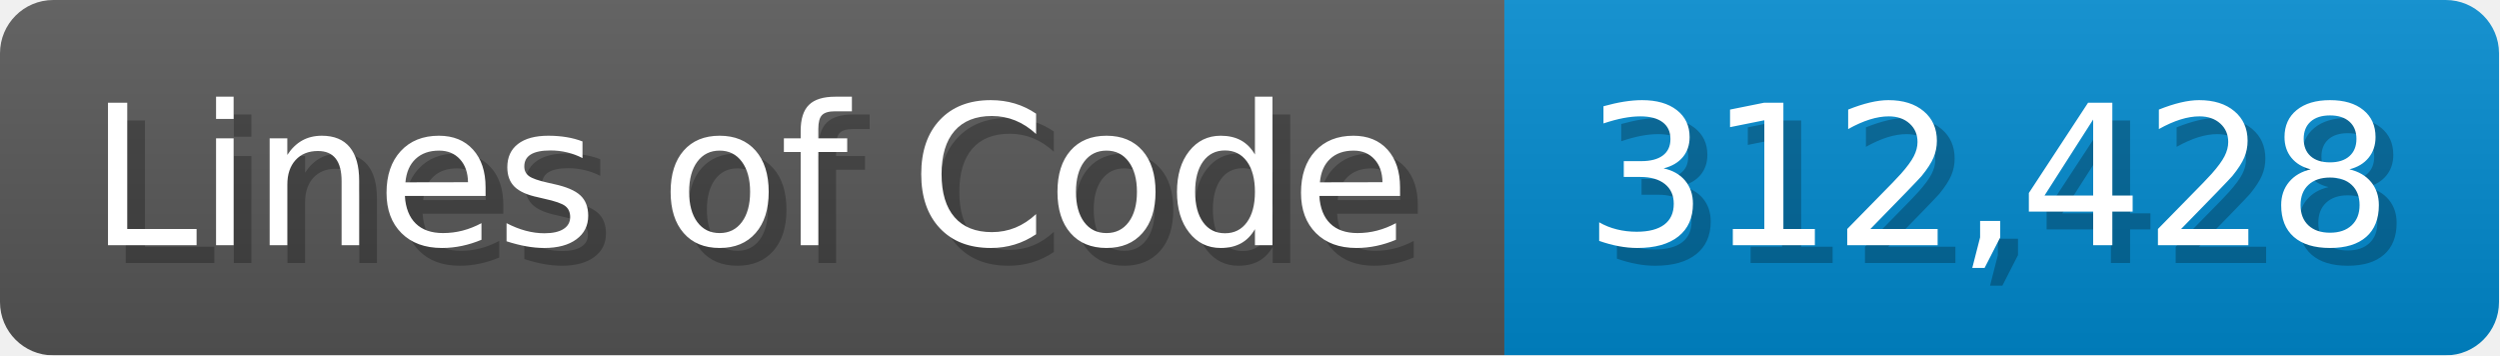
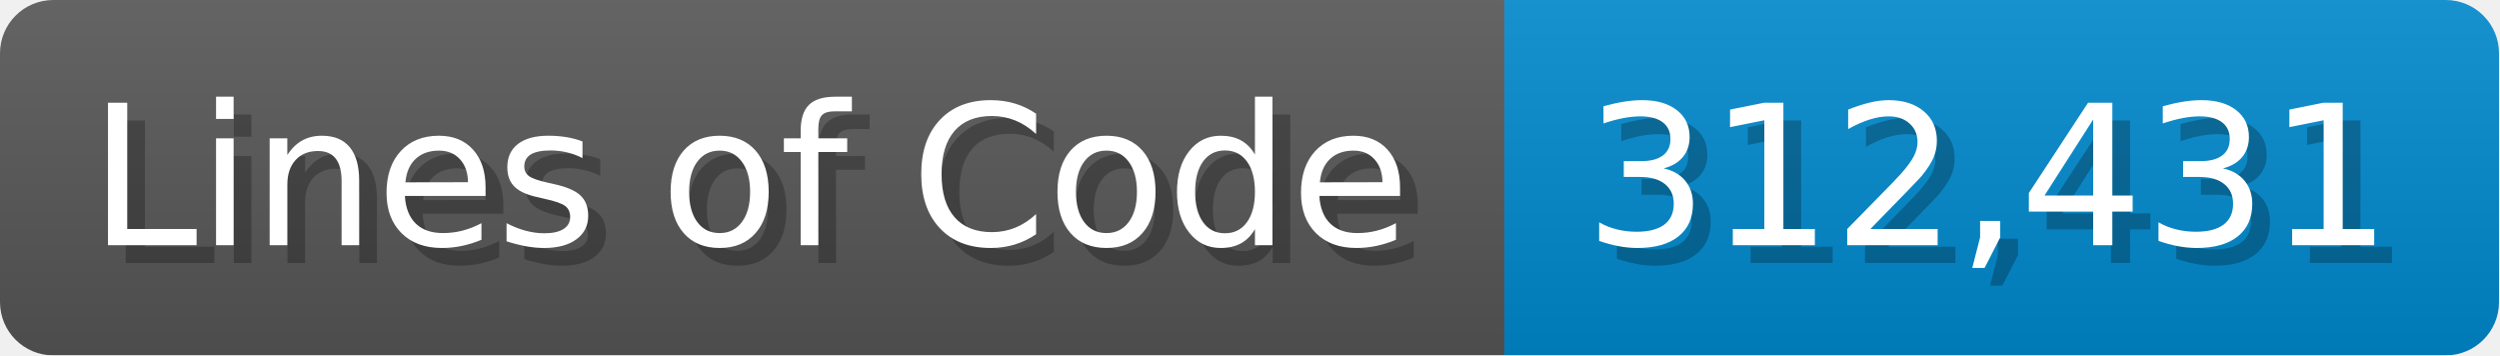
<svg xmlns="http://www.w3.org/2000/svg" width="140.7" height="20" viewBox="0 0 1407 200">
  <linearGradient id="a" x2="0" y2="100%">
    <stop offset="0" stop-opacity=".1" stop-color="#EEE" />
    <stop offset="1" stop-opacity=".1" />
  </linearGradient>
  <mask id="m">
    <rect width="1407" height="200" rx="30" fill="#FFF" />
  </mask>
  <g mask="url(#m)">
    <rect width="847" height="200" fill="#555" />
    <rect width="560" height="200" fill="#08C" x="847" />
    <rect width="1407" height="200" fill="url(#a)" />
  </g>
  <g fill="#fff" text-anchor="start" font-family="Verdana,DejaVu Sans,sans-serif" font-size="110">
    <text x="60" y="148" textLength="747" fill="#000" opacity="0.25">Lines of Code</text>
    <text x="50" y="138" textLength="747">Lines of Code</text>
-     <text x="902" y="148" textLength="460" fill="#000" opacity="0.25">312,428</text>
-     <text x="892" y="138" textLength="460">312,428</text>
+     <text x="902" y="148" textLength="460" fill="#000" opacity="0.25">312,431</text>
+     <text x="892" y="138" textLength="460">312,431</text>
  </g>
</svg>
